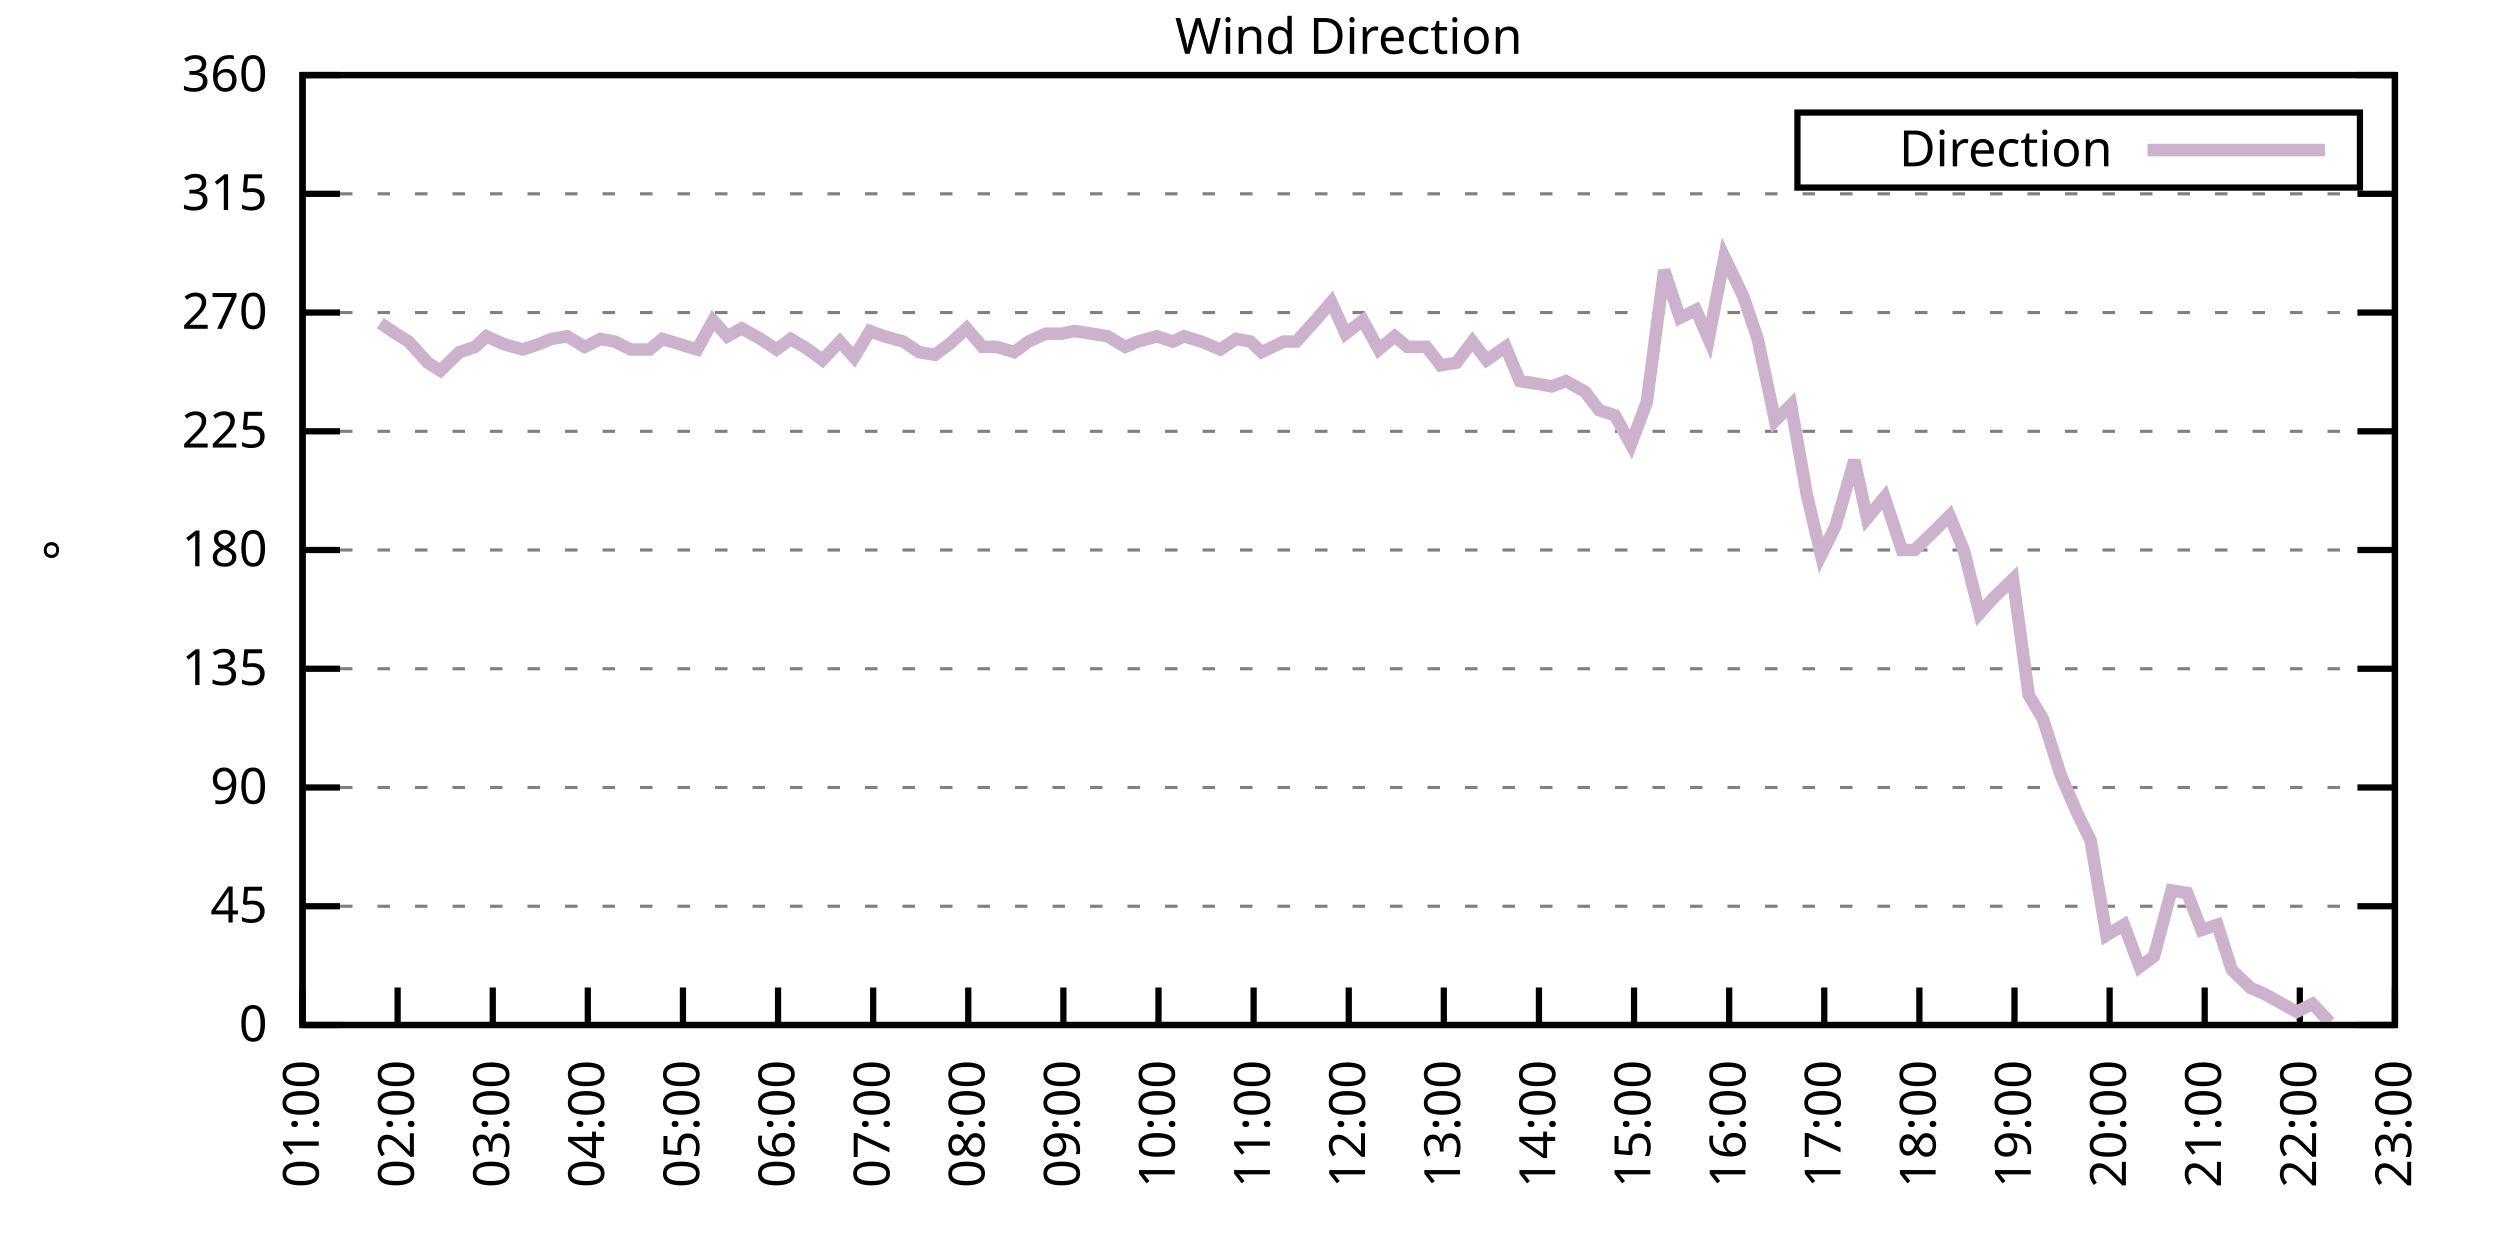
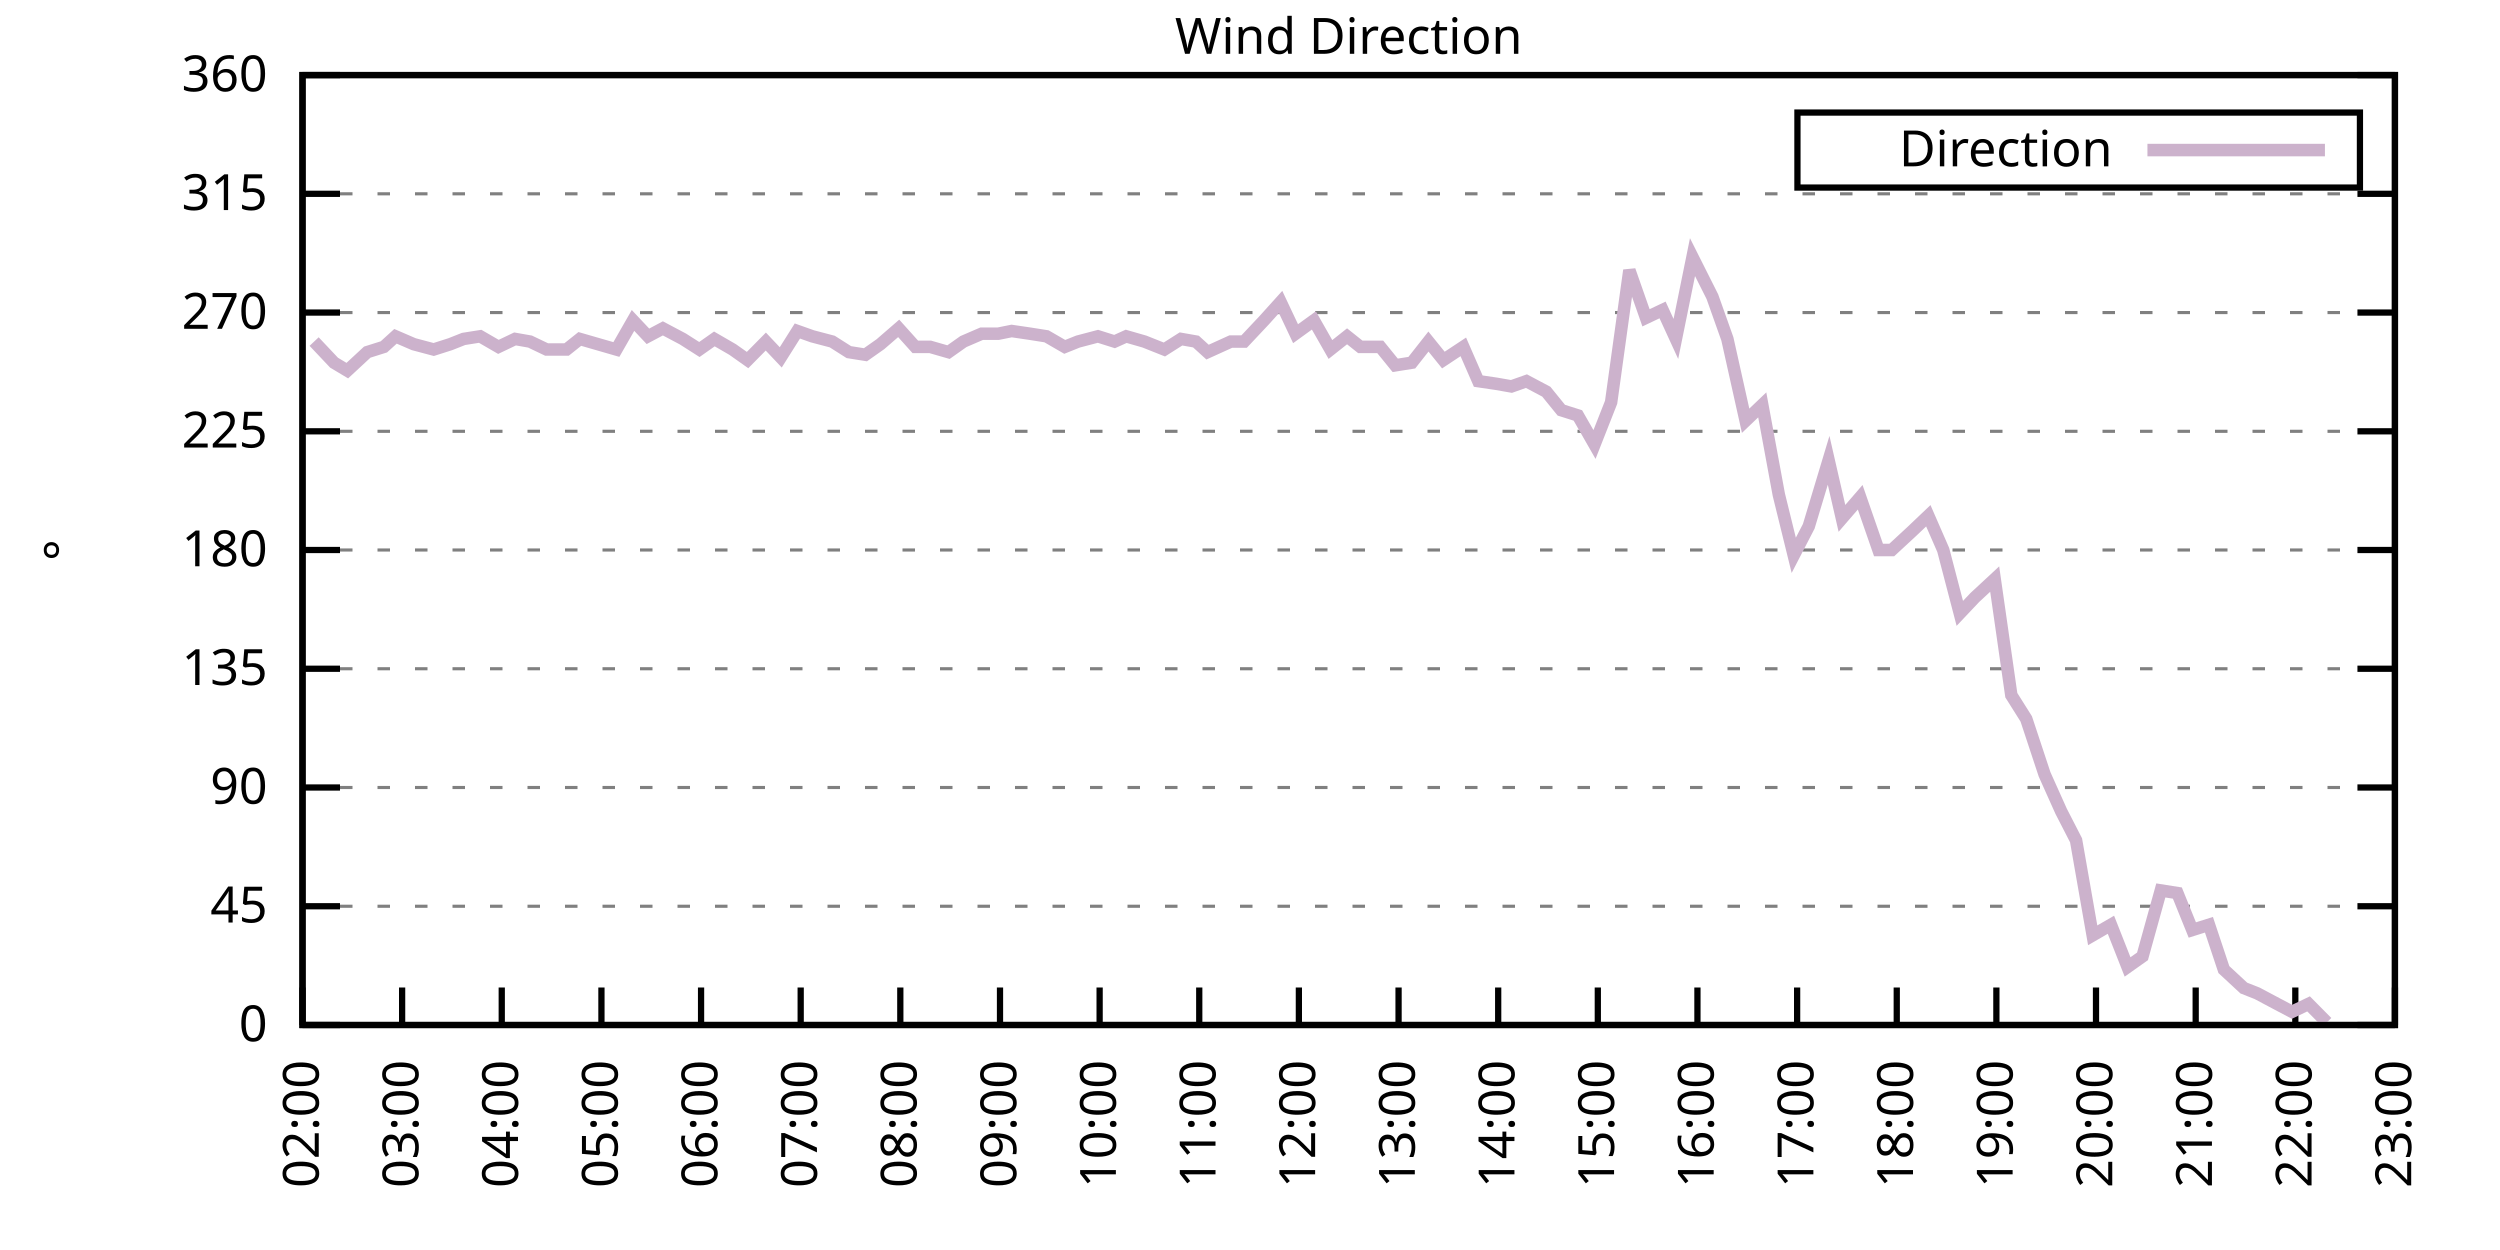
<svg xmlns="http://www.w3.org/2000/svg" xmlns:xlink="http://www.w3.org/1999/xlink" width="400" height="200" viewBox="0 0 400 200">
  <g id="gnuplot_canvas">
    <rect x="0" y="0" width="400" height="200" fill="none" />
    <defs>
      <circle id="gpDot" r="0.5" stroke-width="0.5" stroke="currentColor" />
      <path id="gpPt0" stroke-width="0.333" stroke="currentColor" d="M-1,0 h2 M0,-1 v2" />
      <path id="gpPt1" stroke-width="0.333" stroke="currentColor" d="M-1,-1 L1,1 M1,-1 L-1,1" />
      <path id="gpPt2" stroke-width="0.333" stroke="currentColor" d="M-1,0 L1,0 M0,-1 L0,1 M-1,-1 L1,1 M-1,1 L1,-1" />
      <rect id="gpPt3" stroke-width="0.333" stroke="currentColor" x="-1" y="-1" width="2" height="2" />
      <rect id="gpPt4" stroke-width="0.333" stroke="currentColor" fill="currentColor" x="-1" y="-1" width="2" height="2" />
      <circle id="gpPt5" stroke-width="0.333" stroke="currentColor" cx="0" cy="0" r="1" />
      <use xlink:href="#gpPt5" id="gpPt6" fill="currentColor" stroke="none" />
      <path id="gpPt7" stroke-width="0.333" stroke="currentColor" d="M0,-1.33 L-1.33,0.67 L1.33,0.67 z" />
      <use xlink:href="#gpPt7" id="gpPt8" fill="currentColor" stroke="none" />
      <use xlink:href="#gpPt7" id="gpPt9" stroke="currentColor" transform="rotate(180)" />
      <use xlink:href="#gpPt9" id="gpPt10" fill="currentColor" stroke="none" />
      <use xlink:href="#gpPt3" id="gpPt11" stroke="currentColor" transform="rotate(45)" />
      <use xlink:href="#gpPt11" id="gpPt12" fill="currentColor" stroke="none" />
      <path id="gpPt13" stroke-width="0.333" stroke="currentColor" d="M0,1.330 L1.265,0.411 L0.782,-1.067 L-0.782,-1.076 L-1.265,0.411 z" />
      <use xlink:href="#gpPt13" id="gpPt14" fill="currentColor" stroke="none" />
      <filter id="textbox" filterUnits="objectBoundingBox" x="0" y="0" height="1" width="1">
        <feFlood flood-color="white" flood-opacity="1" result="bgnd" />
        <feComposite in="SourceGraphic" in2="bgnd" operator="atop" />
      </filter>
      <filter id="greybox" filterUnits="objectBoundingBox" x="0" y="0" height="1" width="1">
        <feFlood flood-color="lightgrey" flood-opacity="1" result="grey" />
        <feComposite in="SourceGraphic" in2="grey" operator="atop" />
      </filter>
    </defs>
    <g fill="none" color="white" stroke="currentColor" stroke-width="1.00" stroke-linecap="butt" stroke-linejoin="miter">
</g>
    <g fill="none" color="black" stroke="currentColor" stroke-width="1.00" stroke-linecap="butt" stroke-linejoin="miter">
      <g stroke="none" shape-rendering="crispEdges">
        <polygon fill="rgb(255, 255, 255)" points="48.40,164.00 383.18,164.00 383.18,12.02 48.40,12.02 " />
      </g>
    </g>
    <g fill="none" color="black" stroke="currentColor" stroke-width="1.00" stroke-linecap="butt" stroke-linejoin="miter">
</g>
    <g fill="none" color="black" stroke="black" stroke-width="0.50" stroke-linecap="butt" stroke-linejoin="miter">
</g>
    <g fill="none" color="gray" stroke="currentColor" stroke-width="0.50" stroke-linecap="butt" stroke-linejoin="miter">
      <path stroke="gray" stroke-dasharray="2,4" class="gridline" d="M48.40,164.00 L383.19,164.00  " />
    </g>
    <g fill="none" color="gray" stroke="gray" stroke-width="1.00" stroke-linecap="butt" stroke-linejoin="miter">
</g>
    <g fill="none" color="black" stroke="currentColor" stroke-width="1.00" stroke-linecap="butt" stroke-linejoin="miter">
      <path stroke="black" d="M48.40,164.00 L54.40,164.00 M383.19,164.00 L377.19,164.00  " />
      <g transform="translate(42.80,166.60)" stroke="none" fill="black" font-family="Sans" font-size="8.00" text-anchor="end">
        <text>
          <tspan font-family="Sans"> 0</tspan>
        </text>
      </g>
    </g>
    <g fill="none" color="black" stroke="currentColor" stroke-width="1.00" stroke-linecap="butt" stroke-linejoin="miter">
</g>
    <g fill="none" color="black" stroke="black" stroke-width="0.50" stroke-linecap="butt" stroke-linejoin="miter">
</g>
    <g fill="none" color="gray" stroke="currentColor" stroke-width="0.50" stroke-linecap="butt" stroke-linejoin="miter">
      <path stroke="gray" stroke-dasharray="2,4" class="gridline" d="M48.40,145.00 L383.19,145.00  " />
    </g>
    <g fill="none" color="gray" stroke="gray" stroke-width="1.00" stroke-linecap="butt" stroke-linejoin="miter">
</g>
    <g fill="none" color="black" stroke="currentColor" stroke-width="1.00" stroke-linecap="butt" stroke-linejoin="miter">
      <path stroke="black" d="M48.40,145.00 L54.40,145.00 M383.19,145.00 L377.19,145.00  " />
      <g transform="translate(42.80,147.60)" stroke="none" fill="black" font-family="Sans" font-size="8.00" text-anchor="end">
        <text>
          <tspan font-family="Sans"> 45</tspan>
        </text>
      </g>
    </g>
    <g fill="none" color="black" stroke="currentColor" stroke-width="1.00" stroke-linecap="butt" stroke-linejoin="miter">
</g>
    <g fill="none" color="black" stroke="black" stroke-width="0.50" stroke-linecap="butt" stroke-linejoin="miter">
</g>
    <g fill="none" color="gray" stroke="currentColor" stroke-width="0.50" stroke-linecap="butt" stroke-linejoin="miter">
      <path stroke="gray" stroke-dasharray="2,4" class="gridline" d="M48.40,126.00 L383.19,126.00  " />
    </g>
    <g fill="none" color="gray" stroke="gray" stroke-width="1.00" stroke-linecap="butt" stroke-linejoin="miter">
</g>
    <g fill="none" color="black" stroke="currentColor" stroke-width="1.00" stroke-linecap="butt" stroke-linejoin="miter">
      <path stroke="black" d="M48.40,126.00 L54.40,126.00 M383.19,126.00 L377.19,126.00  " />
      <g transform="translate(42.80,128.60)" stroke="none" fill="black" font-family="Sans" font-size="8.00" text-anchor="end">
        <text>
          <tspan font-family="Sans"> 90</tspan>
        </text>
      </g>
    </g>
    <g fill="none" color="black" stroke="currentColor" stroke-width="1.00" stroke-linecap="butt" stroke-linejoin="miter">
</g>
    <g fill="none" color="black" stroke="black" stroke-width="0.50" stroke-linecap="butt" stroke-linejoin="miter">
</g>
    <g fill="none" color="gray" stroke="currentColor" stroke-width="0.50" stroke-linecap="butt" stroke-linejoin="miter">
      <path stroke="gray" stroke-dasharray="2,4" class="gridline" d="M48.40,107.00 L383.19,107.00  " />
    </g>
    <g fill="none" color="gray" stroke="gray" stroke-width="1.00" stroke-linecap="butt" stroke-linejoin="miter">
</g>
    <g fill="none" color="black" stroke="currentColor" stroke-width="1.00" stroke-linecap="butt" stroke-linejoin="miter">
      <path stroke="black" d="M48.40,107.00 L54.40,107.00 M383.19,107.00 L377.19,107.00  " />
      <g transform="translate(42.80,109.60)" stroke="none" fill="black" font-family="Sans" font-size="8.00" text-anchor="end">
        <text>
          <tspan font-family="Sans"> 135</tspan>
        </text>
      </g>
    </g>
    <g fill="none" color="black" stroke="currentColor" stroke-width="1.00" stroke-linecap="butt" stroke-linejoin="miter">
</g>
    <g fill="none" color="black" stroke="black" stroke-width="0.50" stroke-linecap="butt" stroke-linejoin="miter">
</g>
    <g fill="none" color="gray" stroke="currentColor" stroke-width="0.50" stroke-linecap="butt" stroke-linejoin="miter">
      <path stroke="gray" stroke-dasharray="2,4" class="gridline" d="M48.40,88.00 L383.19,88.00  " />
    </g>
    <g fill="none" color="gray" stroke="gray" stroke-width="1.00" stroke-linecap="butt" stroke-linejoin="miter">
</g>
    <g fill="none" color="black" stroke="currentColor" stroke-width="1.00" stroke-linecap="butt" stroke-linejoin="miter">
      <path stroke="black" d="M48.40,88.00 L54.40,88.00 M383.19,88.00 L377.19,88.00  " />
      <g transform="translate(42.80,90.60)" stroke="none" fill="black" font-family="Sans" font-size="8.00" text-anchor="end">
        <text>
          <tspan font-family="Sans"> 180</tspan>
        </text>
      </g>
    </g>
    <g fill="none" color="black" stroke="currentColor" stroke-width="1.00" stroke-linecap="butt" stroke-linejoin="miter">
</g>
    <g fill="none" color="black" stroke="black" stroke-width="0.50" stroke-linecap="butt" stroke-linejoin="miter">
</g>
    <g fill="none" color="gray" stroke="currentColor" stroke-width="0.50" stroke-linecap="butt" stroke-linejoin="miter">
      <path stroke="gray" stroke-dasharray="2,4" class="gridline" d="M48.40,69.01 L383.19,69.01  " />
    </g>
    <g fill="none" color="gray" stroke="gray" stroke-width="1.00" stroke-linecap="butt" stroke-linejoin="miter">
</g>
    <g fill="none" color="black" stroke="currentColor" stroke-width="1.00" stroke-linecap="butt" stroke-linejoin="miter">
      <path stroke="black" d="M48.40,69.01 L54.40,69.01 M383.19,69.01 L377.19,69.01  " />
      <g transform="translate(42.80,71.61)" stroke="none" fill="black" font-family="Sans" font-size="8.00" text-anchor="end">
        <text>
          <tspan font-family="Sans"> 225</tspan>
        </text>
      </g>
    </g>
    <g fill="none" color="black" stroke="currentColor" stroke-width="1.00" stroke-linecap="butt" stroke-linejoin="miter">
</g>
    <g fill="none" color="black" stroke="black" stroke-width="0.50" stroke-linecap="butt" stroke-linejoin="miter">
</g>
    <g fill="none" color="gray" stroke="currentColor" stroke-width="0.50" stroke-linecap="butt" stroke-linejoin="miter">
      <path stroke="gray" stroke-dasharray="2,4" class="gridline" d="M48.40,50.01 L383.19,50.01  " />
    </g>
    <g fill="none" color="gray" stroke="gray" stroke-width="1.00" stroke-linecap="butt" stroke-linejoin="miter">
</g>
    <g fill="none" color="black" stroke="currentColor" stroke-width="1.00" stroke-linecap="butt" stroke-linejoin="miter">
      <path stroke="black" d="M48.40,50.01 L54.40,50.01 M383.19,50.01 L377.19,50.01  " />
      <g transform="translate(42.80,52.61)" stroke="none" fill="black" font-family="Sans" font-size="8.00" text-anchor="end">
        <text>
          <tspan font-family="Sans"> 270</tspan>
        </text>
      </g>
    </g>
    <g fill="none" color="black" stroke="currentColor" stroke-width="1.00" stroke-linecap="butt" stroke-linejoin="miter">
</g>
    <g fill="none" color="black" stroke="black" stroke-width="0.50" stroke-linecap="butt" stroke-linejoin="miter">
</g>
    <g fill="none" color="gray" stroke="currentColor" stroke-width="0.50" stroke-linecap="butt" stroke-linejoin="miter">
      <path stroke="gray" stroke-dasharray="2,4" class="gridline" d="M48.40,31.01 L383.19,31.01  " />
    </g>
    <g fill="none" color="gray" stroke="gray" stroke-width="1.00" stroke-linecap="butt" stroke-linejoin="miter">
</g>
    <g fill="none" color="black" stroke="currentColor" stroke-width="1.00" stroke-linecap="butt" stroke-linejoin="miter">
      <path stroke="black" d="M48.40,31.01 L54.40,31.01 M383.19,31.01 L377.19,31.01  " />
      <g transform="translate(42.80,33.61)" stroke="none" fill="black" font-family="Sans" font-size="8.00" text-anchor="end">
        <text>
          <tspan font-family="Sans"> 315</tspan>
        </text>
      </g>
    </g>
    <g fill="none" color="black" stroke="currentColor" stroke-width="1.00" stroke-linecap="butt" stroke-linejoin="miter">
</g>
    <g fill="none" color="black" stroke="black" stroke-width="0.50" stroke-linecap="butt" stroke-linejoin="miter">
</g>
    <g fill="none" color="gray" stroke="currentColor" stroke-width="0.50" stroke-linecap="butt" stroke-linejoin="miter">
      <path stroke="gray" stroke-dasharray="2,4" class="gridline" d="M48.40,12.01 L383.19,12.01  " />
    </g>
    <g fill="none" color="gray" stroke="gray" stroke-width="1.00" stroke-linecap="butt" stroke-linejoin="miter">
</g>
    <g fill="none" color="black" stroke="currentColor" stroke-width="1.00" stroke-linecap="butt" stroke-linejoin="miter">
      <path stroke="black" d="M48.40,12.01 L54.40,12.01 M383.19,12.01 L377.19,12.01  " />
      <g transform="translate(42.80,14.61)" stroke="none" fill="black" font-family="Sans" font-size="8.00" text-anchor="end">
        <text>
          <tspan font-family="Sans"> 360</tspan>
        </text>
      </g>
    </g>
    <g fill="none" color="black" stroke="currentColor" stroke-width="1.00" stroke-linecap="butt" stroke-linejoin="miter">
      <path stroke="black" d="M48.40,164.00 L48.40,158.00  " />
      <g transform="translate(51.00,169.60) rotate(270.00)" stroke="none" fill="black" font-family="Sans" font-size="8.00" text-anchor="end">
        <text>
-           <tspan font-family="Sans">01:00</tspan>
-         </text>
-       </g>
-     </g>
-     <g fill="none" color="black" stroke="currentColor" stroke-width="1.00" stroke-linecap="butt" stroke-linejoin="miter">
-       <path stroke="black" d="M63.62,164.00 L63.62,158.00  " />
-       <g transform="translate(66.22,169.60) rotate(270.00)" stroke="none" fill="black" font-family="Sans" font-size="8.00" text-anchor="end">
-         <text>
          <tspan font-family="Sans">02:00</tspan>
        </text>
      </g>
    </g>
    <g fill="none" color="black" stroke="currentColor" stroke-width="1.00" stroke-linecap="butt" stroke-linejoin="miter">
-       <path stroke="black" d="M78.84,164.00 L78.84,158.00  " />
-       <g transform="translate(81.44,169.60) rotate(270.00)" stroke="none" fill="black" font-family="Sans" font-size="8.00" text-anchor="end">
+       <path stroke="black" d="M64.34,164.00 L64.34,158.00  " />
+       <g transform="translate(66.94,169.60) rotate(270.00)" stroke="none" fill="black" font-family="Sans" font-size="8.00" text-anchor="end">
        <text>
          <tspan font-family="Sans">03:00</tspan>
        </text>
      </g>
    </g>
    <g fill="none" color="black" stroke="currentColor" stroke-width="1.00" stroke-linecap="butt" stroke-linejoin="miter">
-       <path stroke="black" d="M94.05,164.00 L94.05,158.00  " />
-       <g transform="translate(96.65,169.60) rotate(270.00)" stroke="none" fill="black" font-family="Sans" font-size="8.00" text-anchor="end">
+       <path stroke="black" d="M80.28,164.00 L80.28,158.00  " />
+       <g transform="translate(82.88,169.60) rotate(270.00)" stroke="none" fill="black" font-family="Sans" font-size="8.00" text-anchor="end">
        <text>
          <tspan font-family="Sans">04:00</tspan>
        </text>
      </g>
    </g>
    <g fill="none" color="black" stroke="currentColor" stroke-width="1.00" stroke-linecap="butt" stroke-linejoin="miter">
-       <path stroke="black" d="M109.27,164.00 L109.27,158.00  " />
-       <g transform="translate(111.87,169.60) rotate(270.00)" stroke="none" fill="black" font-family="Sans" font-size="8.00" text-anchor="end">
+       <path stroke="black" d="M96.23,164.00 L96.23,158.00  " />
+       <g transform="translate(98.83,169.60) rotate(270.00)" stroke="none" fill="black" font-family="Sans" font-size="8.00" text-anchor="end">
        <text>
          <tspan font-family="Sans">05:00</tspan>
        </text>
      </g>
    </g>
    <g fill="none" color="black" stroke="currentColor" stroke-width="1.00" stroke-linecap="butt" stroke-linejoin="miter">
-       <path stroke="black" d="M124.49,164.00 L124.49,158.00  " />
-       <g transform="translate(127.09,169.60) rotate(270.00)" stroke="none" fill="black" font-family="Sans" font-size="8.00" text-anchor="end">
+       <path stroke="black" d="M112.17,164.00 L112.17,158.00  " />
+       <g transform="translate(114.77,169.60) rotate(270.00)" stroke="none" fill="black" font-family="Sans" font-size="8.00" text-anchor="end">
        <text>
          <tspan font-family="Sans">06:00</tspan>
        </text>
      </g>
    </g>
    <g fill="none" color="black" stroke="currentColor" stroke-width="1.00" stroke-linecap="butt" stroke-linejoin="miter">
-       <path stroke="black" d="M139.71,164.00 L139.71,158.00  " />
-       <g transform="translate(142.31,169.60) rotate(270.00)" stroke="none" fill="black" font-family="Sans" font-size="8.00" text-anchor="end">
+       <path stroke="black" d="M128.11,164.00 L128.11,158.00  " />
+       <g transform="translate(130.71,169.60) rotate(270.00)" stroke="none" fill="black" font-family="Sans" font-size="8.00" text-anchor="end">
        <text>
          <tspan font-family="Sans">07:00</tspan>
        </text>
      </g>
    </g>
    <g fill="none" color="black" stroke="currentColor" stroke-width="1.00" stroke-linecap="butt" stroke-linejoin="miter">
-       <path stroke="black" d="M154.92,164.00 L154.92,158.00  " />
-       <g transform="translate(157.52,169.60) rotate(270.00)" stroke="none" fill="black" font-family="Sans" font-size="8.00" text-anchor="end">
+       <path stroke="black" d="M144.05,164.00 L144.05,158.00  " />
+       <g transform="translate(146.65,169.60) rotate(270.00)" stroke="none" fill="black" font-family="Sans" font-size="8.00" text-anchor="end">
        <text>
          <tspan font-family="Sans">08:00</tspan>
        </text>
      </g>
    </g>
    <g fill="none" color="black" stroke="currentColor" stroke-width="1.00" stroke-linecap="butt" stroke-linejoin="miter">
-       <path stroke="black" d="M170.14,164.00 L170.14,158.00  " />
-       <g transform="translate(172.74,169.60) rotate(270.00)" stroke="none" fill="black" font-family="Sans" font-size="8.00" text-anchor="end">
+       <path stroke="black" d="M160.00,164.00 L160.00,158.00  " />
+       <g transform="translate(162.60,169.60) rotate(270.00)" stroke="none" fill="black" font-family="Sans" font-size="8.00" text-anchor="end">
        <text>
          <tspan font-family="Sans">09:00</tspan>
        </text>
      </g>
    </g>
    <g fill="none" color="black" stroke="currentColor" stroke-width="1.00" stroke-linecap="butt" stroke-linejoin="miter">
-       <path stroke="black" d="M185.36,164.00 L185.36,158.00  " />
-       <g transform="translate(187.96,169.60) rotate(270.00)" stroke="none" fill="black" font-family="Sans" font-size="8.00" text-anchor="end">
+       <path stroke="black" d="M175.94,164.00 L175.94,158.00  " />
+       <g transform="translate(178.54,169.60) rotate(270.00)" stroke="none" fill="black" font-family="Sans" font-size="8.00" text-anchor="end">
        <text>
          <tspan font-family="Sans">10:00</tspan>
        </text>
      </g>
    </g>
    <g fill="none" color="black" stroke="currentColor" stroke-width="1.00" stroke-linecap="butt" stroke-linejoin="miter">
-       <path stroke="black" d="M200.58,164.00 L200.58,158.00  " />
-       <g transform="translate(203.18,169.60) rotate(270.00)" stroke="none" fill="black" font-family="Sans" font-size="8.00" text-anchor="end">
+       <path stroke="black" d="M191.88,164.00 L191.88,158.00  " />
+       <g transform="translate(194.48,169.60) rotate(270.00)" stroke="none" fill="black" font-family="Sans" font-size="8.00" text-anchor="end">
        <text>
          <tspan font-family="Sans">11:00</tspan>
        </text>
      </g>
    </g>
    <g fill="none" color="black" stroke="currentColor" stroke-width="1.00" stroke-linecap="butt" stroke-linejoin="miter">
-       <path stroke="black" d="M215.80,164.00 L215.80,158.00  " />
-       <g transform="translate(218.40,169.60) rotate(270.00)" stroke="none" fill="black" font-family="Sans" font-size="8.00" text-anchor="end">
+       <path stroke="black" d="M207.82,164.00 L207.82,158.00  " />
+       <g transform="translate(210.42,169.60) rotate(270.00)" stroke="none" fill="black" font-family="Sans" font-size="8.00" text-anchor="end">
        <text>
          <tspan font-family="Sans">12:00</tspan>
        </text>
      </g>
    </g>
    <g fill="none" color="black" stroke="currentColor" stroke-width="1.00" stroke-linecap="butt" stroke-linejoin="miter">
-       <path stroke="black" d="M231.01,164.00 L231.01,158.00  " />
-       <g transform="translate(233.61,169.60) rotate(270.00)" stroke="none" fill="black" font-family="Sans" font-size="8.00" text-anchor="end">
+       <path stroke="black" d="M223.77,164.00 L223.77,158.00  " />
+       <g transform="translate(226.37,169.60) rotate(270.00)" stroke="none" fill="black" font-family="Sans" font-size="8.00" text-anchor="end">
        <text>
          <tspan font-family="Sans">13:00</tspan>
        </text>
      </g>
    </g>
    <g fill="none" color="black" stroke="currentColor" stroke-width="1.00" stroke-linecap="butt" stroke-linejoin="miter">
-       <path stroke="black" d="M246.23,164.00 L246.23,158.00  " />
-       <g transform="translate(248.83,169.60) rotate(270.00)" stroke="none" fill="black" font-family="Sans" font-size="8.00" text-anchor="end">
+       <path stroke="black" d="M239.71,164.00 L239.71,158.00  " />
+       <g transform="translate(242.31,169.60) rotate(270.00)" stroke="none" fill="black" font-family="Sans" font-size="8.00" text-anchor="end">
        <text>
          <tspan font-family="Sans">14:00</tspan>
        </text>
      </g>
    </g>
    <g fill="none" color="black" stroke="currentColor" stroke-width="1.00" stroke-linecap="butt" stroke-linejoin="miter">
-       <path stroke="black" d="M261.45,164.00 L261.45,158.00  " />
-       <g transform="translate(264.05,169.60) rotate(270.00)" stroke="none" fill="black" font-family="Sans" font-size="8.00" text-anchor="end">
+       <path stroke="black" d="M255.65,164.00 L255.65,158.00  " />
+       <g transform="translate(258.25,169.60) rotate(270.00)" stroke="none" fill="black" font-family="Sans" font-size="8.00" text-anchor="end">
        <text>
          <tspan font-family="Sans">15:00</tspan>
        </text>
      </g>
    </g>
    <g fill="none" color="black" stroke="currentColor" stroke-width="1.00" stroke-linecap="butt" stroke-linejoin="miter">
-       <path stroke="black" d="M276.67,164.00 L276.67,158.00  " />
-       <g transform="translate(279.27,169.60) rotate(270.00)" stroke="none" fill="black" font-family="Sans" font-size="8.00" text-anchor="end">
+       <path stroke="black" d="M271.59,164.00 L271.59,158.00  " />
+       <g transform="translate(274.19,169.60) rotate(270.00)" stroke="none" fill="black" font-family="Sans" font-size="8.00" text-anchor="end">
        <text>
          <tspan font-family="Sans">16:00</tspan>
        </text>
      </g>
    </g>
    <g fill="none" color="black" stroke="currentColor" stroke-width="1.00" stroke-linecap="butt" stroke-linejoin="miter">
-       <path stroke="black" d="M291.88,164.00 L291.88,158.00  " />
-       <g transform="translate(294.48,169.60) rotate(270.00)" stroke="none" fill="black" font-family="Sans" font-size="8.00" text-anchor="end">
+       <path stroke="black" d="M287.54,164.00 L287.54,158.00  " />
+       <g transform="translate(290.14,169.60) rotate(270.00)" stroke="none" fill="black" font-family="Sans" font-size="8.00" text-anchor="end">
        <text>
          <tspan font-family="Sans">17:00</tspan>
        </text>
      </g>
    </g>
    <g fill="none" color="black" stroke="currentColor" stroke-width="1.00" stroke-linecap="butt" stroke-linejoin="miter">
-       <path stroke="black" d="M307.10,164.00 L307.10,158.00  " />
-       <g transform="translate(309.70,169.60) rotate(270.00)" stroke="none" fill="black" font-family="Sans" font-size="8.00" text-anchor="end">
+       <path stroke="black" d="M303.48,164.00 L303.48,158.00  " />
+       <g transform="translate(306.08,169.60) rotate(270.00)" stroke="none" fill="black" font-family="Sans" font-size="8.00" text-anchor="end">
        <text>
          <tspan font-family="Sans">18:00</tspan>
        </text>
      </g>
    </g>
    <g fill="none" color="black" stroke="currentColor" stroke-width="1.00" stroke-linecap="butt" stroke-linejoin="miter">
-       <path stroke="black" d="M322.32,164.00 L322.32,158.00  " />
-       <g transform="translate(324.92,169.60) rotate(270.00)" stroke="none" fill="black" font-family="Sans" font-size="8.00" text-anchor="end">
+       <path stroke="black" d="M319.42,164.00 L319.42,158.00  " />
+       <g transform="translate(322.02,169.60) rotate(270.00)" stroke="none" fill="black" font-family="Sans" font-size="8.00" text-anchor="end">
        <text>
          <tspan font-family="Sans">19:00</tspan>
        </text>
      </g>
    </g>
    <g fill="none" color="black" stroke="currentColor" stroke-width="1.00" stroke-linecap="butt" stroke-linejoin="miter">
-       <path stroke="black" d="M337.54,164.00 L337.54,158.00  " />
-       <g transform="translate(340.14,169.60) rotate(270.00)" stroke="none" fill="black" font-family="Sans" font-size="8.00" text-anchor="end">
+       <path stroke="black" d="M335.36,164.00 L335.36,158.00  " />
+       <g transform="translate(337.96,169.60) rotate(270.00)" stroke="none" fill="black" font-family="Sans" font-size="8.00" text-anchor="end">
        <text>
          <tspan font-family="Sans">20:00</tspan>
        </text>
      </g>
    </g>
    <g fill="none" color="black" stroke="currentColor" stroke-width="1.00" stroke-linecap="butt" stroke-linejoin="miter">
-       <path stroke="black" d="M352.75,164.00 L352.75,158.00  " />
-       <g transform="translate(355.35,169.60) rotate(270.00)" stroke="none" fill="black" font-family="Sans" font-size="8.00" text-anchor="end">
+       <path stroke="black" d="M351.31,164.00 L351.31,158.00  " />
+       <g transform="translate(353.91,169.60) rotate(270.00)" stroke="none" fill="black" font-family="Sans" font-size="8.00" text-anchor="end">
        <text>
          <tspan font-family="Sans">21:00</tspan>
        </text>
      </g>
    </g>
    <g fill="none" color="black" stroke="currentColor" stroke-width="1.00" stroke-linecap="butt" stroke-linejoin="miter">
-       <path stroke="black" d="M367.97,164.00 L367.97,158.00  " />
-       <g transform="translate(370.57,169.60) rotate(270.00)" stroke="none" fill="black" font-family="Sans" font-size="8.00" text-anchor="end">
+       <path stroke="black" d="M367.25,164.00 L367.25,158.00  " />
+       <g transform="translate(369.85,169.60) rotate(270.00)" stroke="none" fill="black" font-family="Sans" font-size="8.00" text-anchor="end">
        <text>
          <tspan font-family="Sans">22:00</tspan>
        </text>
      </g>
    </g>
    <g fill="none" color="black" stroke="currentColor" stroke-width="1.00" stroke-linecap="butt" stroke-linejoin="miter">
      <path stroke="black" d="M383.19,164.00 L383.19,158.00  " />
      <g transform="translate(385.79,169.60) rotate(270.00)" stroke="none" fill="black" font-family="Sans" font-size="8.00" text-anchor="end">
        <text>
          <tspan font-family="Sans">23:00</tspan>
        </text>
      </g>
    </g>
    <g fill="none" color="black" stroke="currentColor" stroke-width="1.00" stroke-linecap="butt" stroke-linejoin="miter">
</g>
    <g fill="none" color="black" stroke="currentColor" stroke-width="1.00" stroke-linecap="butt" stroke-linejoin="miter">
      <path stroke="black" d="M48.40,12.01 L48.40,164.00 L383.19,164.00 L383.19,12.01 L48.40,12.01 Z  " />
    </g>
    <g fill="none" color="black" stroke="currentColor" stroke-width="1.00" stroke-linecap="butt" stroke-linejoin="miter">
</g>
    <g fill="none" color="black" stroke="currentColor" stroke-width="1.00" stroke-linecap="butt" stroke-linejoin="miter">
      <path stroke="black" d="M287.59,30.01 L287.59,18.01 L377.59,18.01 L377.59,30.01 L287.59,30.01 Z  " />
    </g>
    <g id="Wind_direction_plot_1">
      <g fill="none" color="white" stroke="black" stroke-width="2.00" stroke-linecap="butt" stroke-linejoin="miter">
</g>
      <g fill="none" color="black" stroke="currentColor" stroke-width="2.00" stroke-linecap="butt" stroke-linejoin="miter">
        <g transform="translate(337.99,26.61)" stroke="none" fill="black" font-family="Sans" font-size="8.00" text-anchor="end">
          <text>
            <tspan font-family="Sans">Direction</tspan>
          </text>
        </g>
      </g>
      <g fill="none" color="black" stroke="currentColor" stroke-width="2.00" stroke-linecap="butt" stroke-linejoin="miter">
-         <path stroke="rgb(204, 178, 204)" d="M343.59,24.01 L371.99,24.01 M60.83,51.70 L63.36,53.39 L65.39,54.65 L68.44,58.03 L70.47,59.30 L73.51,56.34   L76.05,55.50 L77.82,53.81 L80.61,55.07 L83.65,55.92 L86.19,55.07 L88.22,54.23 L90.76,53.81 L93.55,55.50   L96.08,54.23 L98.36,54.65 L100.90,55.92 L103.94,55.92 L105.97,54.23 L111.55,55.92 L114.09,51.27 L116.37,53.81   L118.66,52.54 L121.70,54.23 L124.24,55.92 L126.52,54.23 L129.31,55.92 L131.59,57.61 L134.38,54.65 L136.66,57.18   L139.20,52.96 L141.48,53.81 L144.53,54.65 L147.06,56.34 L149.60,56.76 L151.88,55.07 L154.67,52.54 L157.21,55.50   L159.49,55.50 L162.28,56.34 L164.56,54.65 L167.35,53.39 L169.89,53.39 L171.92,52.96 L174.71,53.39 L177.24,53.81   L180.03,55.50 L182.06,54.65 L185.11,53.81 L187.64,54.65 L189.42,53.81 L192.21,54.65 L195.25,55.92 L197.79,54.23   L200.07,54.65 L201.85,56.34 L205.40,54.65 L207.43,54.65 L210.47,51.27 L213.01,48.32 L215.29,53.39 L218.08,51.27   L220.61,55.92 L223.15,53.81 L225.18,55.50 L228.22,55.50 L230.51,58.45 L233.04,58.03 L235.58,54.65 L237.86,57.61   L240.90,55.50 L243.19,60.98 L245.98,61.41 L248.26,61.83 L250.54,60.98 L253.59,62.67 L255.87,65.63 L258.40,66.47   L260.94,71.12 L263.48,64.36 L266.27,43.25 L268.80,50.85 L271.34,49.59 L273.37,54.23 L275.91,41.14 L278.95,47.47   L281.23,54.23 L284.02,67.32 L286.56,64.78 L289.09,79.14 L291.38,88.85 L293.66,84.21 L296.70,73.65 L298.73,82.94   L301.52,79.56 L304.31,88.00 L306.34,88.00 L309.38,85.05 L311.92,82.52 L314.20,88.00 L316.74,98.14 L319.02,95.60   L322.07,92.65 L324.60,111.23 L326.88,115.03 L329.67,123.89 L332.21,129.80 L334.49,134.45 L337.03,149.65 L339.82,147.96   L342.36,154.71 L344.64,153.02 L347.43,142.47 L349.96,142.89 L352.25,148.80 L354.78,147.96 L357.07,155.13 L360.11,158.09   L362.14,158.93 L365.18,160.62 L367.47,161.89 L370.00,160.62 L372.79,163.58  " />
+         <path stroke="rgb(204, 178, 204)" d="M343.59,24.01 L371.99,24.01 M50.26,54.65 L53.45,58.03 L55.57,59.30 L58.76,56.34 L61.42,55.50 L63.28,53.81   L66.20,55.07 L69.39,55.92 L72.05,55.07 L74.17,54.23 L76.83,53.81 L79.75,55.50 L82.41,54.23 L84.80,54.65   L87.46,55.92 L90.65,55.92 L92.77,54.23 L98.62,55.92 L101.28,51.27 L103.67,53.81 L106.06,52.54 L109.25,54.23   L111.90,55.92 L114.30,54.23 L117.22,55.92 L119.61,57.61 L122.53,54.65 L124.92,57.18 L127.58,52.96 L129.97,53.81   L133.16,54.65 L135.82,56.34 L138.47,56.76 L140.87,55.07 L143.79,52.54 L146.45,55.50 L148.84,55.50 L151.76,56.34   L154.15,54.65 L157.07,53.39 L159.73,53.39 L161.86,52.96 L164.78,53.39 L167.44,53.81 L170.36,55.50 L172.48,54.65   L175.67,53.81 L178.33,54.65 L180.19,53.81 L183.11,54.65 L186.30,55.92 L188.96,54.23 L191.35,54.65 L193.21,56.34   L196.93,54.65 L199.06,54.65 L202.24,51.27 L204.90,48.32 L207.29,53.39 L210.22,51.27 L212.87,55.92 L215.53,53.81   L217.65,55.50 L220.84,55.50 L223.23,58.45 L225.89,58.03 L228.55,54.65 L230.94,57.61 L234.13,55.50 L236.52,60.98   L239.44,61.41 L241.83,61.83 L244.23,60.98 L247.41,62.67 L249.81,65.63 L252.46,66.47 L255.12,71.12 L257.78,64.36   L260.70,43.25 L263.36,50.85 L266.01,49.59 L268.14,54.23 L270.80,41.14 L273.98,47.47 L276.38,54.23 L279.30,67.32   L281.96,64.78 L284.61,79.14 L287.00,88.85 L289.40,84.21 L292.58,73.65 L294.71,82.94 L297.63,79.56 L300.56,88.00   L302.68,88.00 L305.87,85.05 L308.53,82.52 L310.92,88.00 L313.57,98.14 L315.97,95.60 L319.15,92.65 L321.81,111.23   L324.20,115.03 L327.13,123.89 L329.78,129.80 L332.17,134.45 L334.83,149.65 L337.75,147.96 L340.41,154.71 L342.80,153.02   L345.73,142.47 L348.38,142.89 L350.77,148.80 L353.43,147.96 L355.82,155.13 L359.01,158.09 L361.14,158.93 L364.32,160.62   L366.72,161.89 L369.37,160.62 L372.30,163.58  " />
      </g>
    </g>
    <g fill="none" color="black" stroke="currentColor" stroke-width="2.00" stroke-linecap="butt" stroke-linejoin="miter">
</g>
    <g fill="none" color="black" stroke="black" stroke-width="1.00" stroke-linecap="butt" stroke-linejoin="miter">
</g>
    <g fill="none" color="black" stroke="currentColor" stroke-width="1.00" stroke-linecap="butt" stroke-linejoin="miter">
      <path stroke="black" d="M48.40,12.01 L48.40,164.00 L383.19,164.00 L383.19,12.01 L48.40,12.01 Z  " />
      <g transform="translate(12.80,88.01) rotate(270.00)" stroke="none" fill="black" font-family="Sans" font-size="8.00" text-anchor="middle">
        <text>
          <tspan font-family="Sans">°</tspan>
        </text>
      </g>
    </g>
    <g fill="none" color="black" stroke="currentColor" stroke-width="1.00" stroke-linecap="butt" stroke-linejoin="miter">
</g>
    <g fill="none" color="black" stroke="currentColor" stroke-width="1.00" stroke-linecap="butt" stroke-linejoin="miter">
      <g transform="translate(215.79,8.61)" stroke="none" fill="black" font-family="Sans" font-size="8.00" text-anchor="middle">
        <text>
          <tspan font-family="Sans">Wind Direction</tspan>
        </text>
      </g>
    </g>
    <g fill="none" color="black" stroke="currentColor" stroke-width="1.00" stroke-linecap="butt" stroke-linejoin="miter">
</g>
  </g>
</svg>
